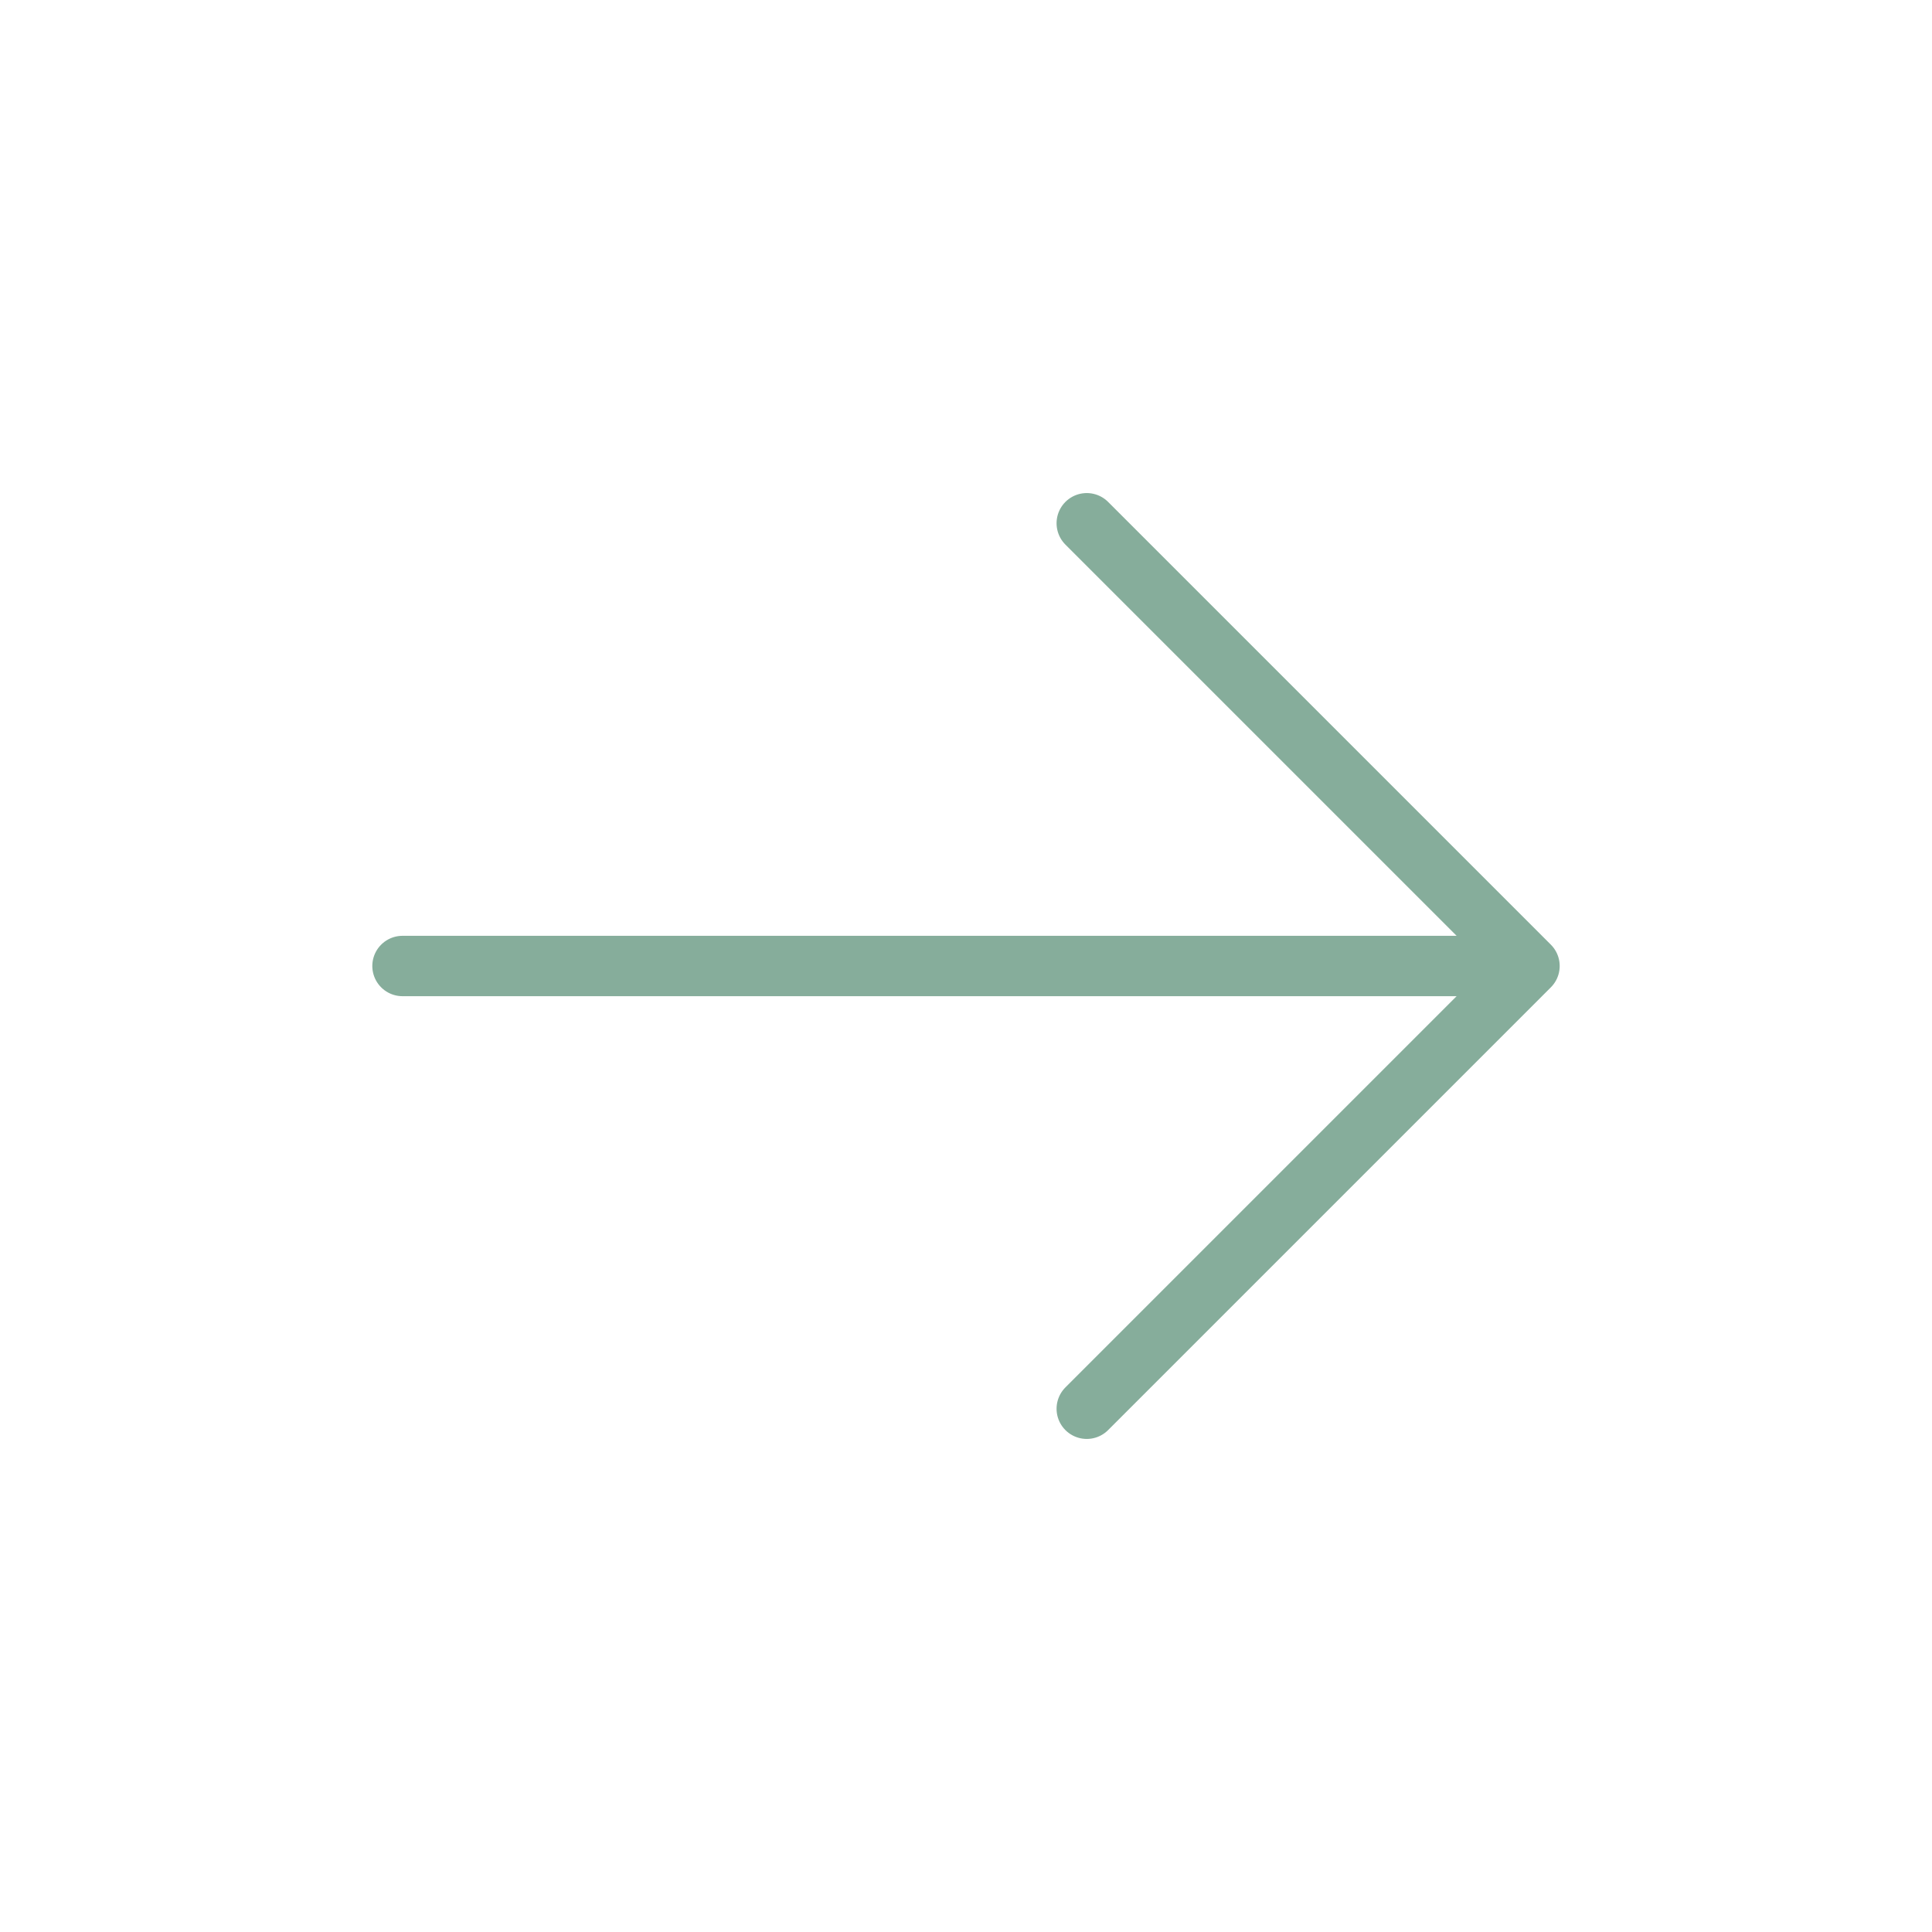
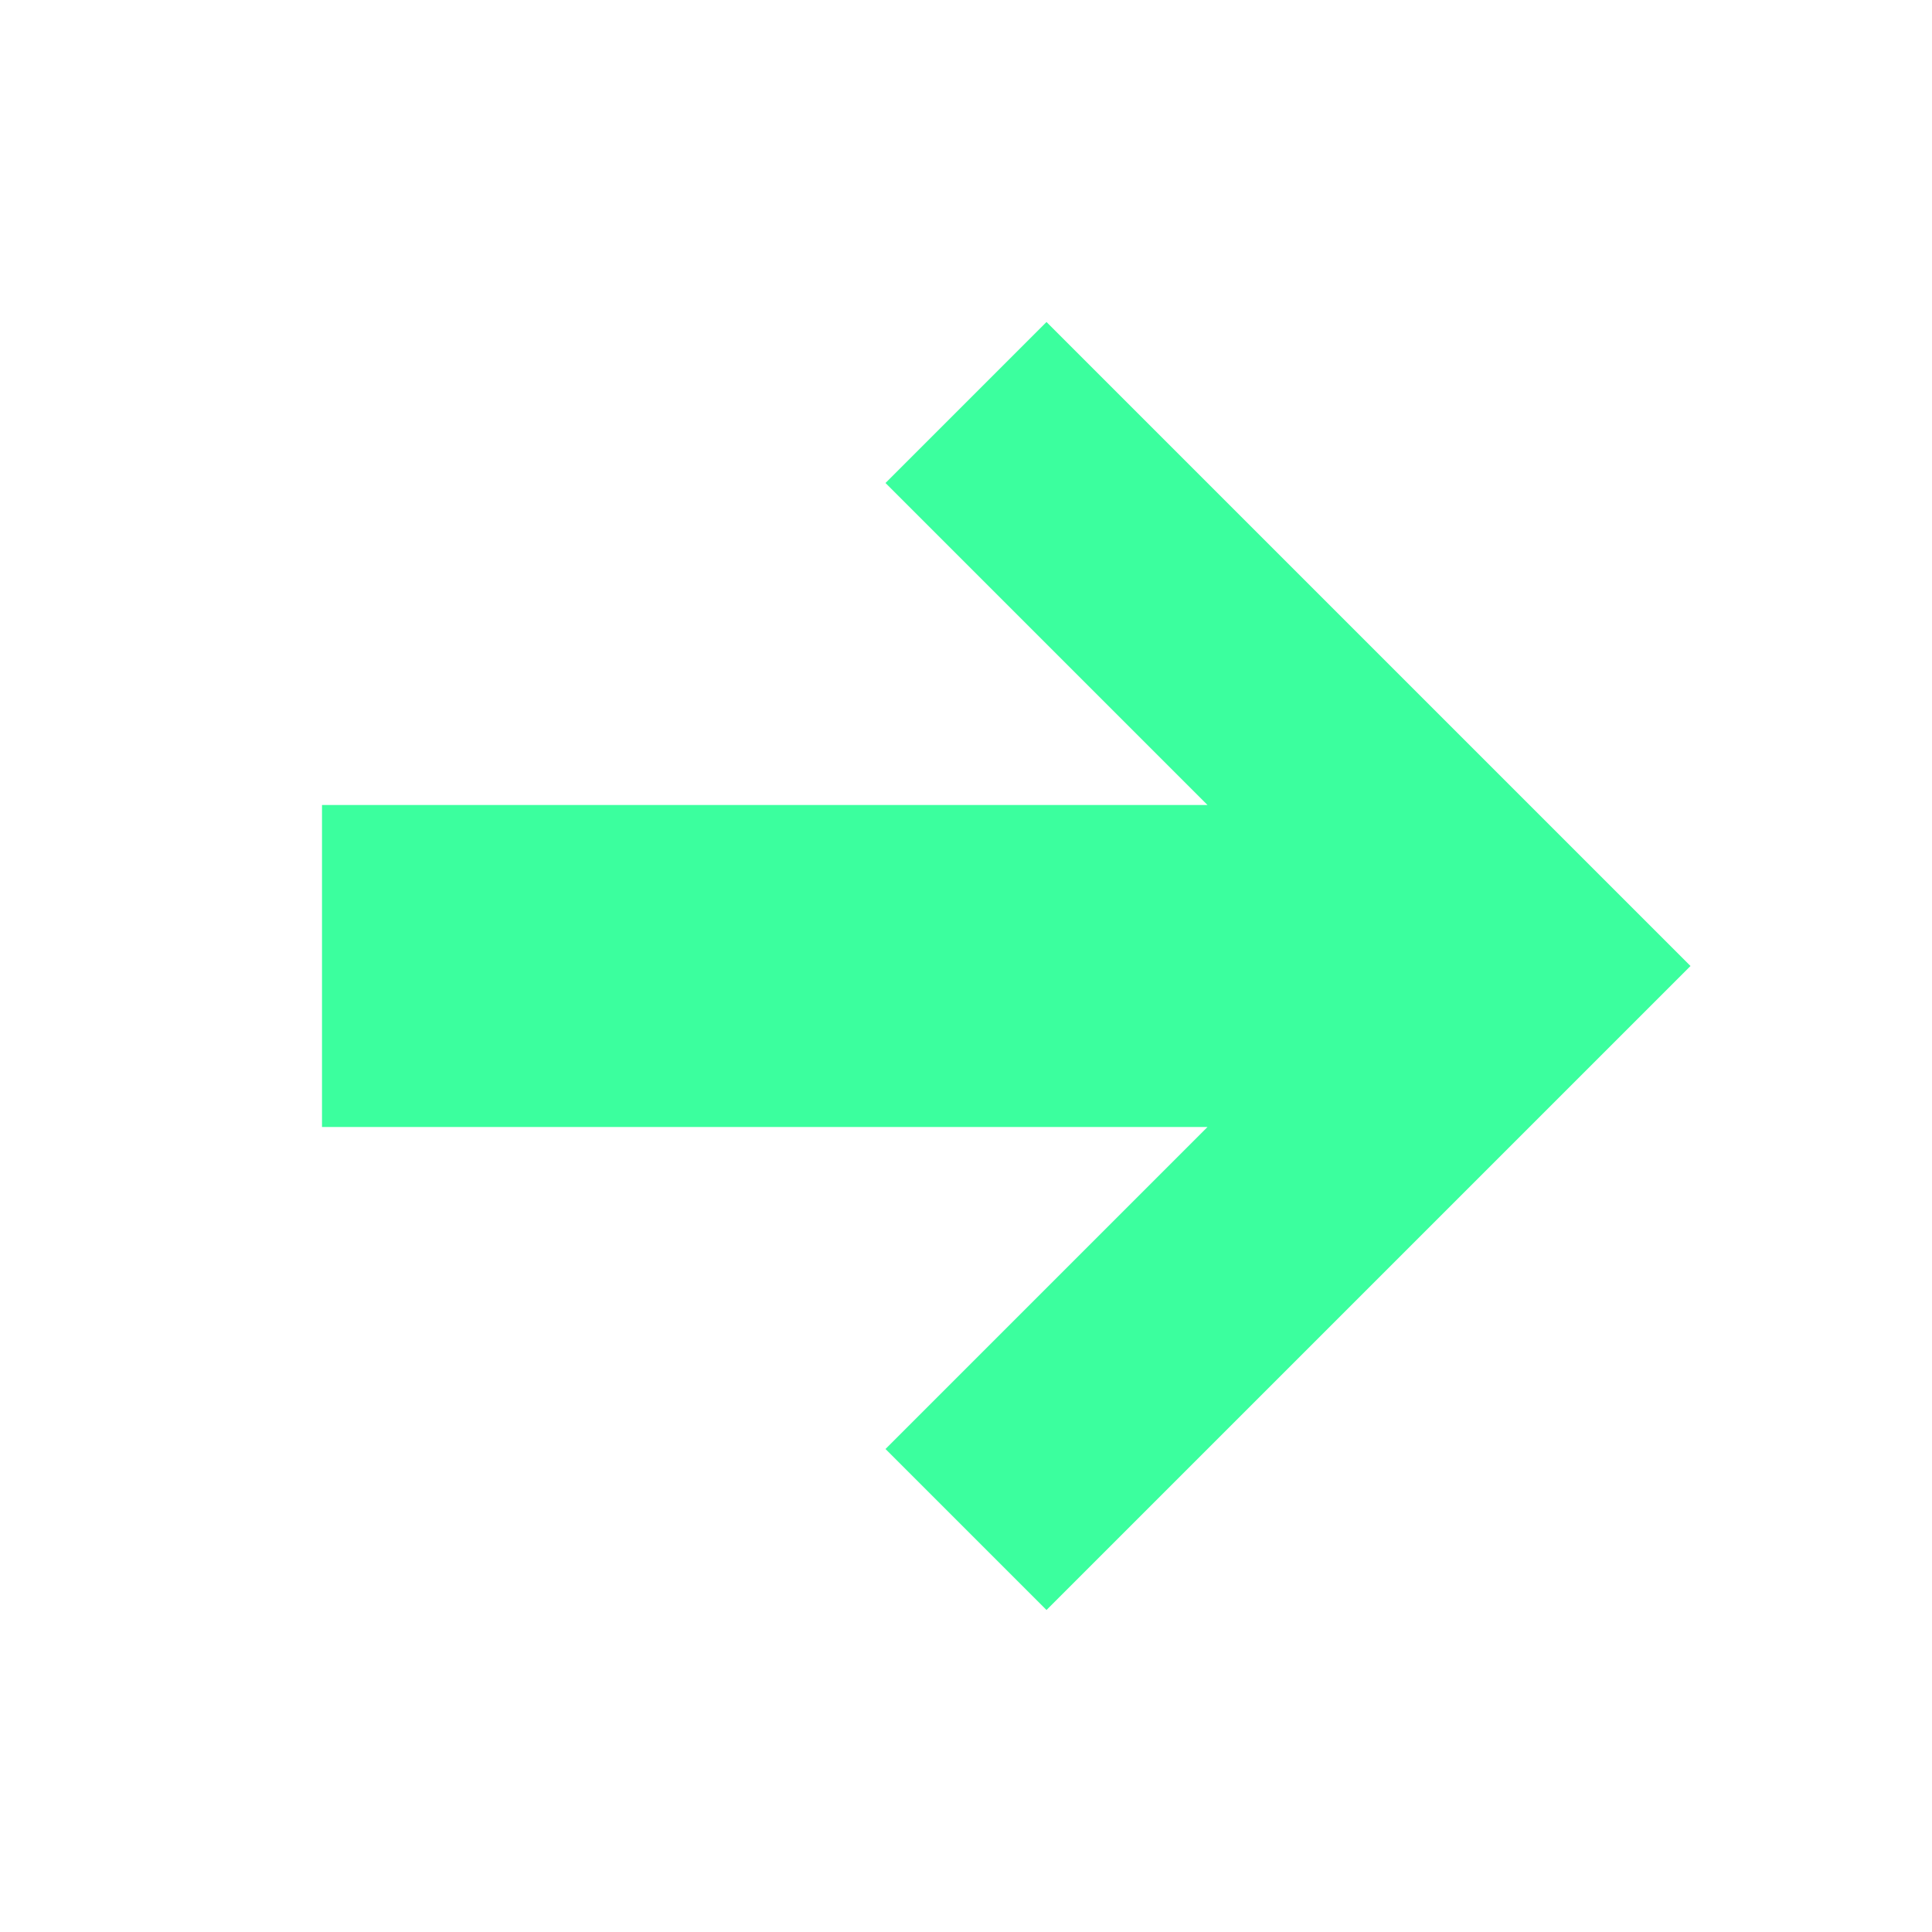
- <svg xmlns="http://www.w3.org/2000/svg" viewBox="0 0 24 24">
-   <path d="M5 12h14M13.5 6.5 19 12l-5.5 5.5" fill="none" stroke="#86ad9b" stroke-width="0.75" stroke-linecap="round" stroke-linejoin="round" />
+ <svg xmlns="http://www.w3.org/2000/svg" viewBox="0 0 24 24" fill="#3bff9e">
+   <path d="m13 4-2 2 4 4H4v4h11l-4 4 2 2 8-8z" />
</svg>
